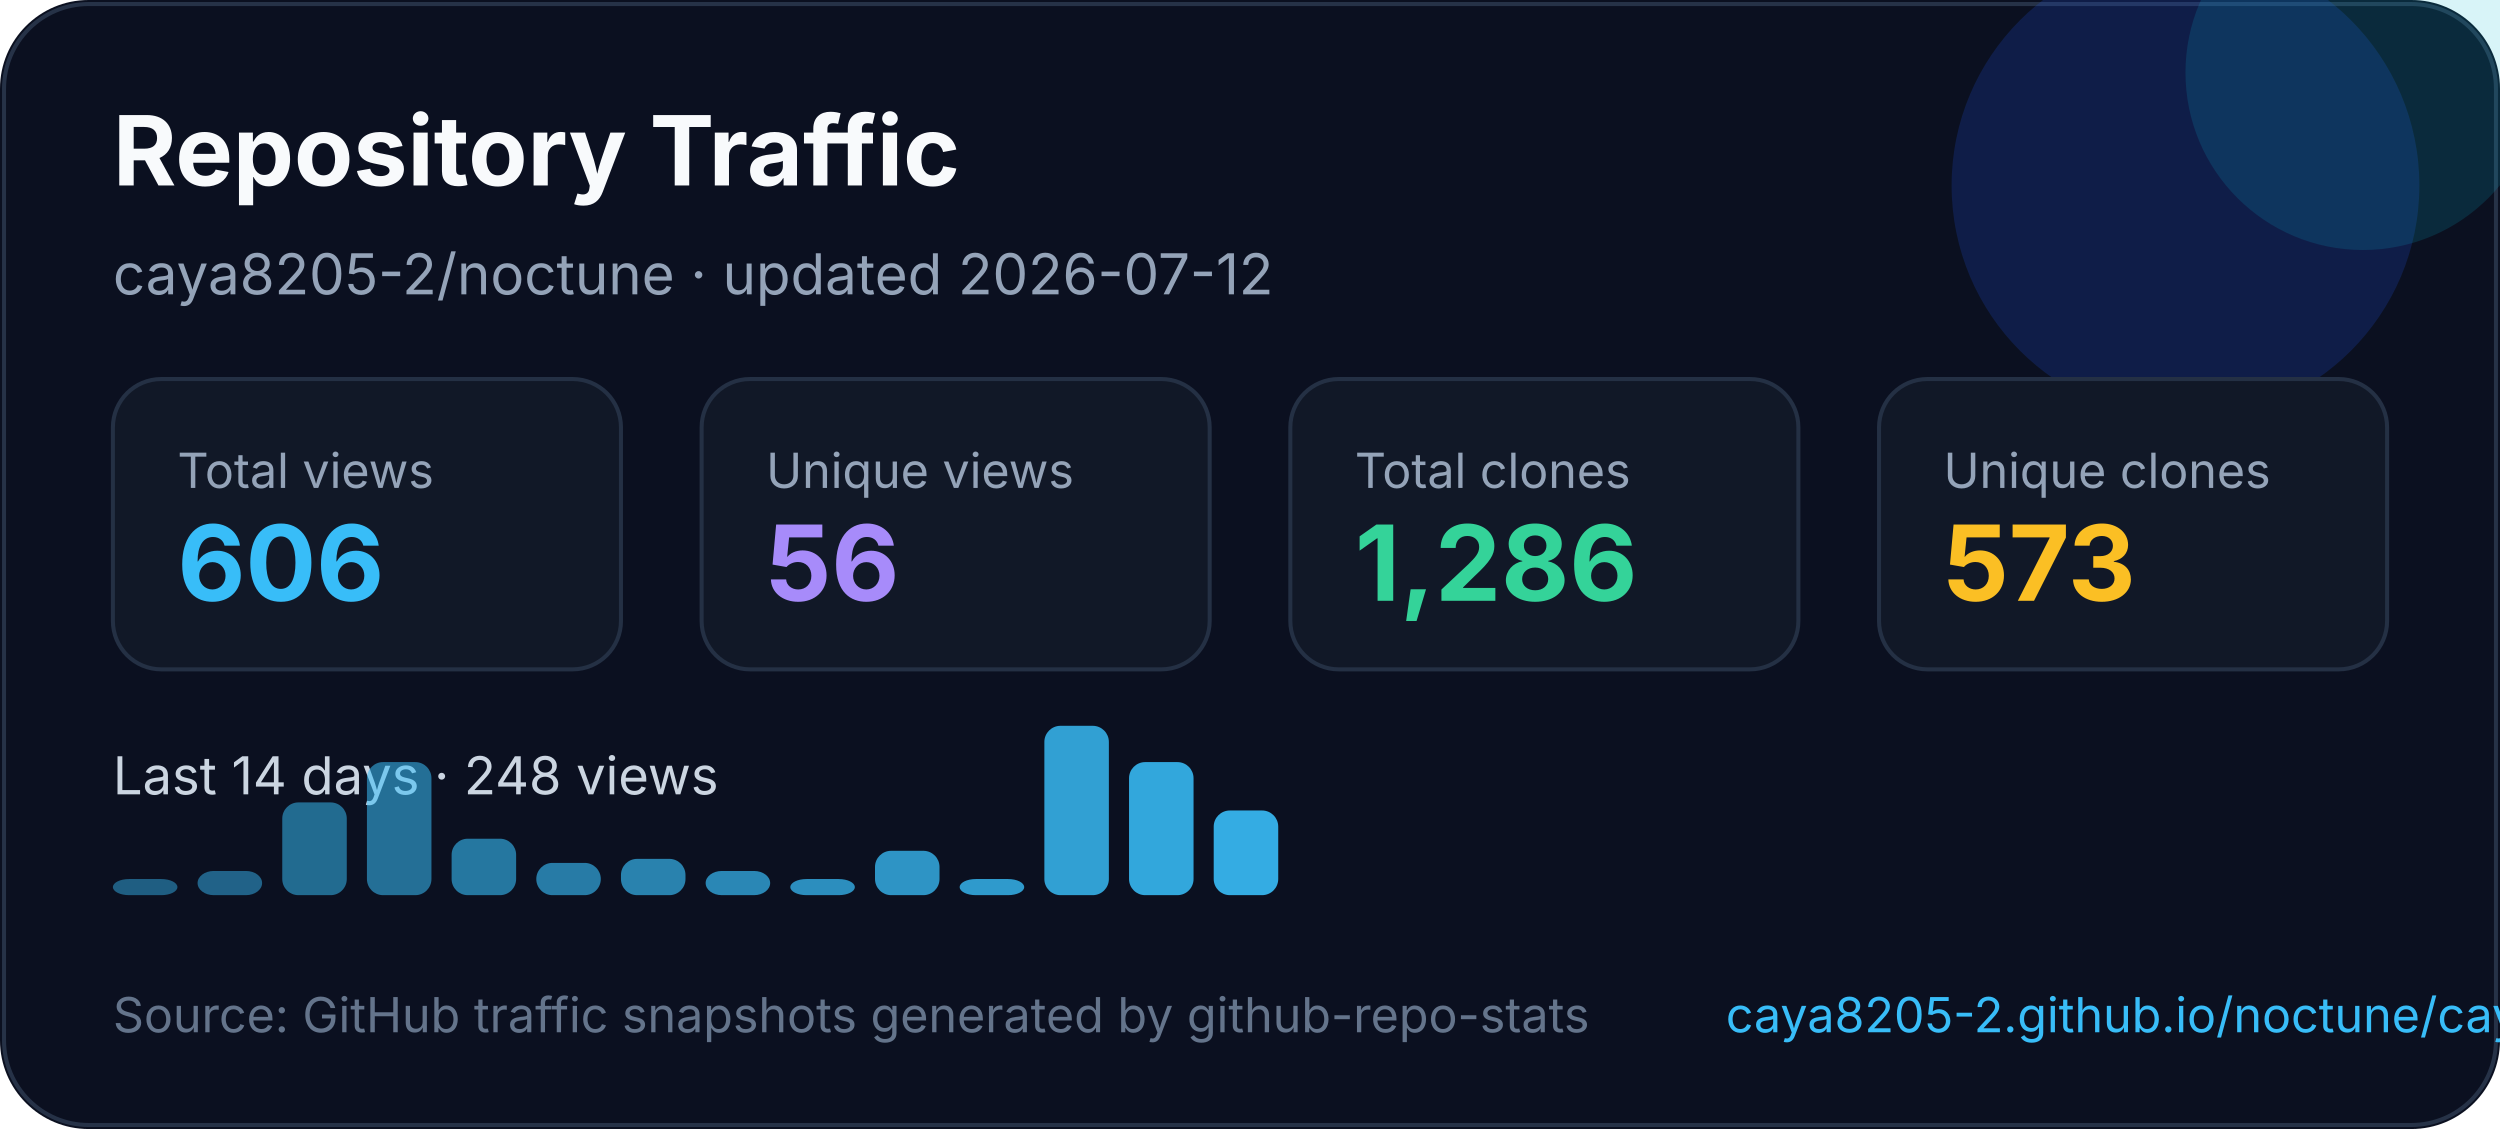
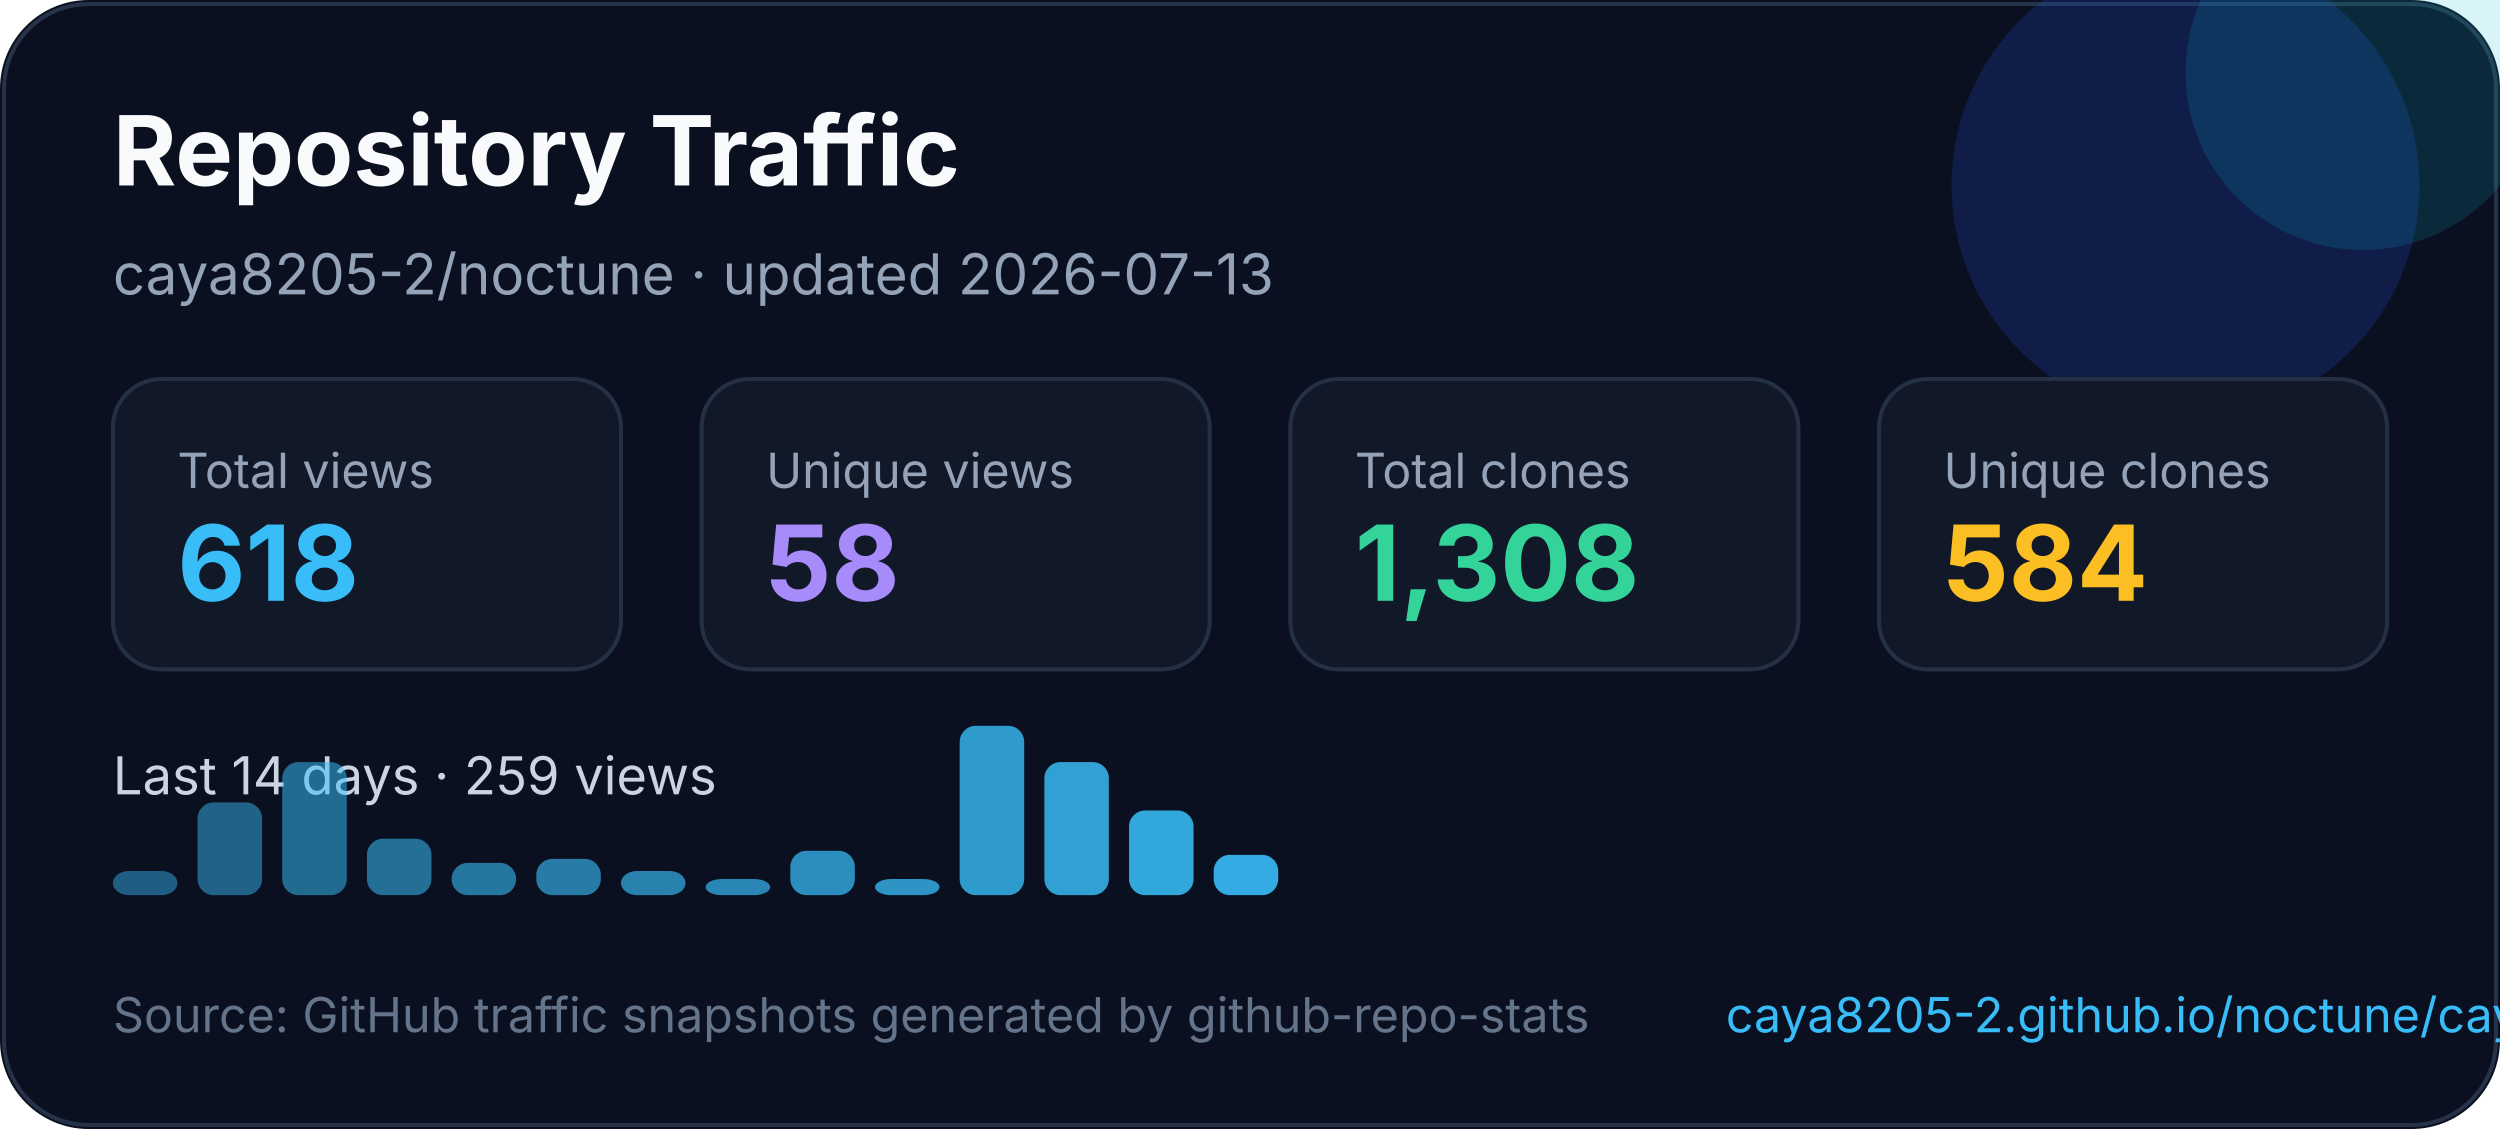
<svg xmlns="http://www.w3.org/2000/svg" width="620" height="280" viewBox="0 0 620 280" fill="none" role="img" aria-labelledby="title desc">
  <style>
    text { font-family: Inter, Segoe UI, Arial, sans-serif; }
  </style>
  <rect width="620" height="280" rx="22" fill="#0B1020" />
  <rect x="1" y="1" width="618" height="278" rx="21" stroke="#263247" />
  <circle cx="542" cy="46" r="58" fill="#1D4ED8" opacity="0.22" />
  <circle cx="586" cy="18" r="44" fill="#06B6D4" opacity="0.16" />
  <text x="28" y="46" fill="#F8FAFC" font-size="24" font-weight="700">Repository Traffic</text>
-   <text x="28" y="73" fill="#94A3B8" font-size="14">caya8205-2/noctune · updated 2026-07-12</text>
+   <text x="28" y="73" fill="#94A3B8" font-size="14">caya8205-2/noctune · updated 2026-07-13</text>
  <g transform="translate(28 94)">
    <rect width="126" height="72" rx="12" fill="#111827" stroke="#243044" />
    <text x="16" y="27" fill="#94a3b8" font-size="12">Total views</text>
-     <text x="16" y="55" fill="#38BDF8" font-size="26" font-weight="700">606</text>
+     <text x="16" y="55" fill="#38BDF8" font-size="26" font-weight="700">618</text>
  </g>
  <g transform="translate(174 94)">
    <rect width="126" height="72" rx="12" fill="#111827" stroke="#243044" />
    <text x="16" y="27" fill="#94a3b8" font-size="12">Unique views</text>
-     <text x="16" y="55" fill="#A78BFA" font-size="26" font-weight="700">56</text>
+     <text x="16" y="55" fill="#A78BFA" font-size="26" font-weight="700">58</text>
  </g>
  <g transform="translate(320 94)">
    <rect width="126" height="72" rx="12" fill="#111827" stroke="#243044" />
    <text x="16" y="27" fill="#94a3b8" font-size="12">Total clones</text>
-     <text x="16" y="55" fill="#34D399" font-size="26" font-weight="700">1,286</text>
+     <text x="16" y="55" fill="#34D399" font-size="26" font-weight="700">1,308</text>
  </g>
  <g transform="translate(466 94)">
    <rect width="126" height="72" rx="12" fill="#111827" stroke="#243044" />
    <text x="16" y="27" fill="#94a3b8" font-size="12">Unique clones</text>
-     <text x="16" y="55" fill="#FBBF24" font-size="26" font-weight="700">573</text>
+     <text x="16" y="55" fill="#FBBF24" font-size="26" font-weight="700">584</text>
  </g>
  <g transform="translate(0 0)">
-     <text x="28" y="197" fill="#CBD5E1" font-size="13">Last 14 days · 248 views</text>
-     <rect x="28" y="218" width="16" height="4" rx="4" fill="#38bdf8" opacity="0.45" />
-     <rect x="49" y="216" width="16" height="6" rx="4" fill="#38bdf8" opacity="0.48" />
-     <rect x="70" y="199" width="16" height="23" rx="4" fill="#38bdf8" opacity="0.52" />
-     <rect x="91" y="189" width="16" height="33" rx="4" fill="#38bdf8" opacity="0.55" />
-     <rect x="112" y="208" width="16" height="14" rx="4" fill="#38bdf8" opacity="0.59" />
-     <rect x="133" y="214" width="16" height="8" rx="4" fill="#38bdf8" opacity="0.62" />
-     <rect x="154" y="213" width="16" height="9" rx="4" fill="#38bdf8" opacity="0.66" />
-     <rect x="175" y="216" width="16" height="6" rx="4" fill="#38bdf8" opacity="0.69" />
-     <rect x="196" y="218" width="16" height="4" rx="4" fill="#38bdf8" opacity="0.73" />
-     <rect x="217" y="211" width="16" height="11" rx="4" fill="#38bdf8" opacity="0.76" />
-     <rect x="238" y="218" width="16" height="4" rx="4" fill="#38bdf8" opacity="0.80" />
-     <rect x="259" y="180" width="16" height="42" rx="4" fill="#38bdf8" opacity="0.83" />
-     <rect x="280" y="189" width="16" height="33" rx="4" fill="#38bdf8" opacity="0.87" />
-     <rect x="301" y="201" width="16" height="21" rx="4" fill="#38bdf8" opacity="0.90" />
+     <text x="28" y="197" fill="#CBD5E1" font-size="13">Last 14 days · 259 views</text>
+     <rect x="28" y="216" width="16" height="6" rx="4" fill="#38bdf8" opacity="0.45" />
+     <rect x="49" y="199" width="16" height="23" rx="4" fill="#38bdf8" opacity="0.48" />
+     <rect x="70" y="189" width="16" height="33" rx="4" fill="#38bdf8" opacity="0.52" />
+     <rect x="91" y="208" width="16" height="14" rx="4" fill="#38bdf8" opacity="0.55" />
+     <rect x="112" y="214" width="16" height="8" rx="4" fill="#38bdf8" opacity="0.59" />
+     <rect x="133" y="213" width="16" height="9" rx="4" fill="#38bdf8" opacity="0.62" />
+     <rect x="154" y="216" width="16" height="6" rx="4" fill="#38bdf8" opacity="0.66" />
+     <rect x="175" y="218" width="16" height="4" rx="4" fill="#38bdf8" opacity="0.69" />
+     <rect x="196" y="211" width="16" height="11" rx="4" fill="#38bdf8" opacity="0.73" />
+     <rect x="217" y="218" width="16" height="4" rx="4" fill="#38bdf8" opacity="0.76" />
+     <rect x="238" y="180" width="16" height="42" rx="4" fill="#38bdf8" opacity="0.80" />
+     <rect x="259" y="189" width="16" height="33" rx="4" fill="#38bdf8" opacity="0.83" />
+     <rect x="280" y="201" width="16" height="21" rx="4" fill="#38bdf8" opacity="0.87" />
+     <rect x="301" y="212" width="16" height="10" rx="4" fill="#38bdf8" opacity="0.90" />
  </g>
  <text x="28" y="256" fill="#64748B" font-size="12">Source: GitHub traffic snapshots generated by github-repo-stats</text>
  <text x="428" y="256" fill="#38BDF8" font-size="12">caya8205-2.github.io/noctune/caya8205-2/noctune/latest-report/report.html</text>
</svg>
